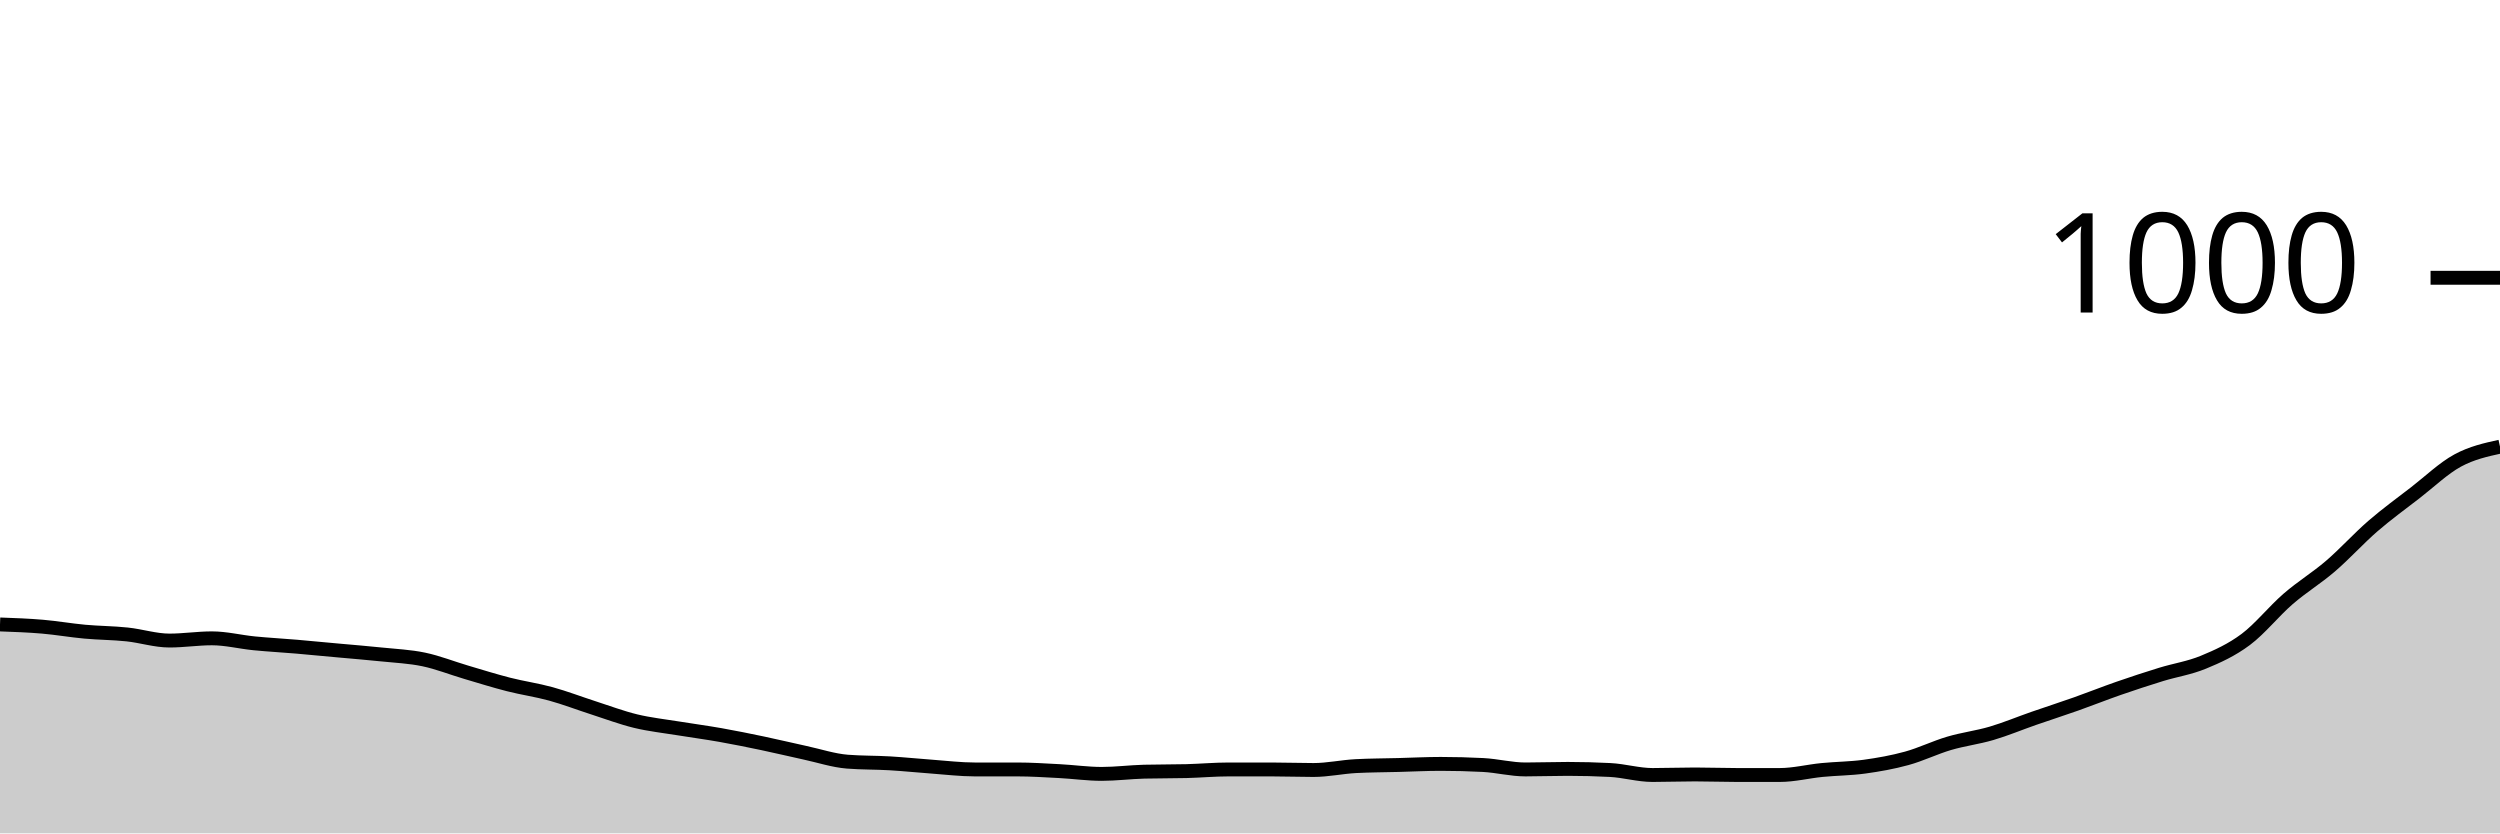
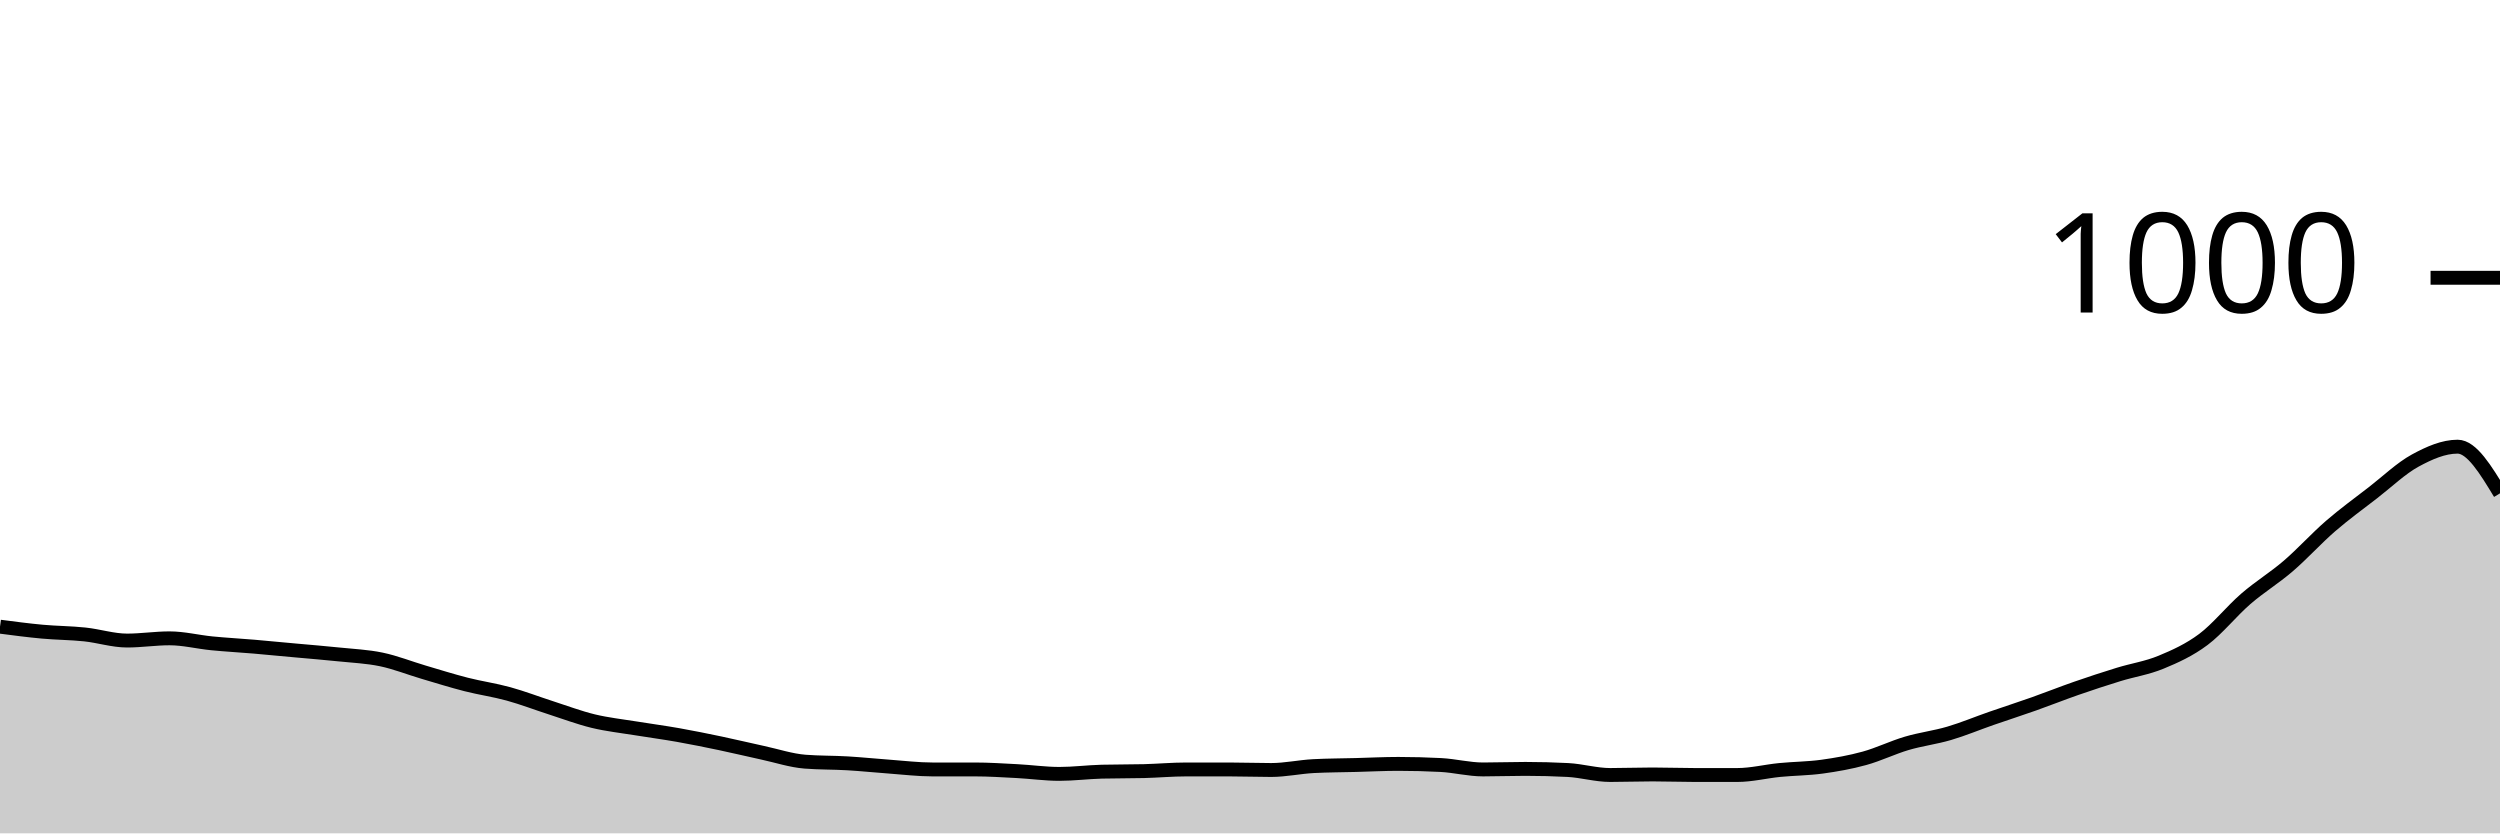
<svg xmlns="http://www.w3.org/2000/svg" viewBox="0 0 180 60">
  <g transform="translate(0,20)">
-     <path class="area" fill="rgba(0, 0, 0, 0.2)" d="M0,24.96C1.017,24.997,2.034,25.033,3.051,25.12C4.068,25.207,5.085,25.387,6.102,25.48C7.119,25.573,8.136,25.573,9.153,25.68C10.169,25.787,11.186,26.12,12.203,26.12C13.22,26.12,14.237,25.96,15.254,25.96C16.271,25.96,17.288,26.22,18.305,26.32C19.322,26.42,20.339,26.473,21.356,26.56C22.373,26.647,23.39,26.747,24.407,26.84C25.424,26.933,26.441,27.013,27.458,27.12C28.475,27.227,29.492,27.267,30.508,27.48C31.525,27.693,32.542,28.1,33.559,28.4C34.576,28.7,35.593,29.02,36.61,29.28C37.627,29.54,38.644,29.68,39.661,29.96C40.678,30.24,41.695,30.633,42.712,30.96C43.729,31.287,44.746,31.673,45.763,31.92C46.78,32.167,47.797,32.273,48.814,32.44C49.831,32.607,50.847,32.74,51.864,32.92C52.881,33.1,53.898,33.307,54.915,33.52C55.932,33.733,56.949,33.98,57.966,34.2C58.983,34.42,60,34.76,61.017,34.84C62.034,34.92,63.051,34.9,64.068,34.96C65.085,35.02,66.102,35.127,67.119,35.2C68.136,35.273,69.153,35.4,70.169,35.4C71.186,35.4,72.203,35.4,73.22,35.4C74.237,35.4,75.254,35.467,76.271,35.52C77.288,35.573,78.305,35.72,79.322,35.72C80.339,35.72,81.356,35.587,82.373,35.56C83.39,35.533,84.407,35.547,85.424,35.52C86.441,35.493,87.458,35.4,88.475,35.4C89.492,35.4,90.508,35.4,91.525,35.4C92.542,35.4,93.559,35.44,94.576,35.44C95.593,35.44,96.61,35.213,97.627,35.16C98.644,35.107,99.661,35.107,100.678,35.08C101.695,35.053,102.712,35,103.729,35C104.746,35,105.763,35.027,106.78,35.08C107.797,35.133,108.814,35.4,109.831,35.4C110.847,35.4,111.864,35.36,112.881,35.36C113.898,35.36,114.915,35.387,115.932,35.44C116.949,35.493,117.966,35.8,118.983,35.8C120,35.8,121.017,35.76,122.034,35.76C123.051,35.76,124.068,35.8,125.085,35.8C126.102,35.8,127.119,35.8,128.136,35.8C129.153,35.8,130.169,35.54,131.186,35.44C132.203,35.34,133.22,35.34,134.237,35.2C135.254,35.06,136.271,34.88,137.288,34.6C138.305,34.32,139.322,33.82,140.339,33.52C141.356,33.22,142.373,33.1,143.39,32.8C144.407,32.5,145.424,32.073,146.441,31.72C147.458,31.367,148.475,31.04,149.492,30.68C150.508,30.32,151.525,29.913,152.542,29.56C153.559,29.207,154.576,28.873,155.593,28.56C156.61,28.247,157.627,28.1,158.644,27.68C159.661,27.26,160.678,26.8,161.695,26.04C162.712,25.28,163.729,24,164.746,23.12C165.763,22.24,166.78,21.633,167.797,20.76C168.814,19.887,169.831,18.76,170.847,17.88C171.864,17,172.881,16.267,173.898,15.48C174.915,14.693,175.932,13.713,176.949,13.16C177.966,12.607,178.983,12.383,180,12.16L180,40C178.983,40,177.966,40,176.949,40C175.932,40,174.915,40,173.898,40C172.881,40,171.864,40,170.847,40C169.831,40,168.814,40,167.797,40C166.78,40,165.763,40,164.746,40C163.729,40,162.712,40,161.695,40C160.678,40,159.661,40,158.644,40C157.627,40,156.61,40,155.593,40C154.576,40,153.559,40,152.542,40C151.525,40,150.508,40,149.492,40C148.475,40,147.458,40,146.441,40C145.424,40,144.407,40,143.39,40C142.373,40,141.356,40,140.339,40C139.322,40,138.305,40,137.288,40C136.271,40,135.254,40,134.237,40C133.22,40,132.203,40,131.186,40C130.169,40,129.153,40,128.136,40C127.119,40,126.102,40,125.085,40C124.068,40,123.051,40,122.034,40C121.017,40,120,40,118.983,40C117.966,40,116.949,40,115.932,40C114.915,40,113.898,40,112.881,40C111.864,40,110.847,40,109.831,40C108.814,40,107.797,40,106.78,40C105.763,40,104.746,40,103.729,40C102.712,40,101.695,40,100.678,40C99.661,40,98.644,40,97.627,40C96.61,40,95.593,40,94.576,40C93.559,40,92.542,40,91.525,40C90.508,40,89.492,40,88.475,40C87.458,40,86.441,40,85.424,40C84.407,40,83.39,40,82.373,40C81.356,40,80.339,40,79.322,40C78.305,40,77.288,40,76.271,40C75.254,40,74.237,40,73.22,40C72.203,40,71.186,40,70.169,40C69.153,40,68.136,40,67.119,40C66.102,40,65.085,40,64.068,40C63.051,40,62.034,40,61.017,40C60,40,58.983,40,57.966,40C56.949,40,55.932,40,54.915,40C53.898,40,52.881,40,51.864,40C50.847,40,49.831,40,48.814,40C47.797,40,46.78,40,45.763,40C44.746,40,43.729,40,42.712,40C41.695,40,40.678,40,39.661,40C38.644,40,37.627,40,36.61,40C35.593,40,34.576,40,33.559,40C32.542,40,31.525,40,30.508,40C29.492,40,28.475,40,27.458,40C26.441,40,25.424,40,24.407,40C23.39,40,22.373,40,21.356,40C20.339,40,19.322,40,18.305,40C17.288,40,16.271,40,15.254,40C14.237,40,13.22,40,12.203,40C11.186,40,10.169,40,9.153,40C8.136,40,7.119,40,6.102,40C5.085,40,4.068,40,3.051,40C2.034,40,1.017,40,0,40Z" />
-     <path class="line" stroke="black" fill="none" d="M0,24.96C1.017,24.997,2.034,25.033,3.051,25.12C4.068,25.207,5.085,25.387,6.102,25.48C7.119,25.573,8.136,25.573,9.153,25.68C10.169,25.787,11.186,26.12,12.203,26.12C13.22,26.12,14.237,25.96,15.254,25.96C16.271,25.96,17.288,26.22,18.305,26.32C19.322,26.42,20.339,26.473,21.356,26.56C22.373,26.647,23.39,26.747,24.407,26.84C25.424,26.933,26.441,27.013,27.458,27.12C28.475,27.227,29.492,27.267,30.508,27.48C31.525,27.693,32.542,28.1,33.559,28.4C34.576,28.7,35.593,29.02,36.61,29.28C37.627,29.54,38.644,29.68,39.661,29.96C40.678,30.24,41.695,30.633,42.712,30.96C43.729,31.287,44.746,31.673,45.763,31.92C46.78,32.167,47.797,32.273,48.814,32.44C49.831,32.607,50.847,32.74,51.864,32.92C52.881,33.1,53.898,33.307,54.915,33.52C55.932,33.733,56.949,33.98,57.966,34.2C58.983,34.42,60,34.76,61.017,34.84C62.034,34.92,63.051,34.9,64.068,34.96C65.085,35.02,66.102,35.127,67.119,35.2C68.136,35.273,69.153,35.4,70.169,35.4C71.186,35.4,72.203,35.4,73.22,35.4C74.237,35.4,75.254,35.467,76.271,35.52C77.288,35.573,78.305,35.72,79.322,35.72C80.339,35.72,81.356,35.587,82.373,35.56C83.39,35.533,84.407,35.547,85.424,35.52C86.441,35.493,87.458,35.4,88.475,35.4C89.492,35.4,90.508,35.4,91.525,35.4C92.542,35.4,93.559,35.44,94.576,35.44C95.593,35.44,96.61,35.213,97.627,35.16C98.644,35.107,99.661,35.107,100.678,35.08C101.695,35.053,102.712,35,103.729,35C104.746,35,105.763,35.027,106.78,35.08C107.797,35.133,108.814,35.4,109.831,35.4C110.847,35.4,111.864,35.36,112.881,35.36C113.898,35.36,114.915,35.387,115.932,35.44C116.949,35.493,117.966,35.8,118.983,35.8C120,35.8,121.017,35.76,122.034,35.76C123.051,35.76,124.068,35.8,125.085,35.8C126.102,35.8,127.119,35.8,128.136,35.8C129.153,35.8,130.169,35.54,131.186,35.44C132.203,35.34,133.22,35.34,134.237,35.2C135.254,35.06,136.271,34.88,137.288,34.6C138.305,34.32,139.322,33.82,140.339,33.52C141.356,33.22,142.373,33.1,143.39,32.8C144.407,32.5,145.424,32.073,146.441,31.72C147.458,31.367,148.475,31.04,149.492,30.68C150.508,30.32,151.525,29.913,152.542,29.56C153.559,29.207,154.576,28.873,155.593,28.56C156.61,28.247,157.627,28.1,158.644,27.68C159.661,27.26,160.678,26.8,161.695,26.04C162.712,25.28,163.729,24,164.746,23.12C165.763,22.24,166.78,21.633,167.797,20.76C168.814,19.887,169.831,18.76,170.847,17.88C171.864,17,172.881,16.267,173.898,15.48C174.915,14.693,175.932,13.713,176.949,13.16C177.966,12.607,178.983,12.383,180,12.16" />
+     <path class="area" fill="rgba(0, 0, 0, 0.2)" d="M0,25.12C1.017,25.253,2.034,25.387,3.051,25.48C4.068,25.573,5.085,25.573,6.102,25.68C7.119,25.787,8.136,26.12,9.153,26.12C10.169,26.12,11.186,25.96,12.203,25.96C13.22,25.96,14.237,26.22,15.254,26.32C16.271,26.42,17.288,26.473,18.305,26.56C19.322,26.647,20.339,26.747,21.356,26.84C22.373,26.933,23.39,27.013,24.407,27.12C25.424,27.227,26.441,27.267,27.458,27.48C28.475,27.693,29.492,28.1,30.508,28.4C31.525,28.7,32.542,29.02,33.559,29.28C34.576,29.54,35.593,29.68,36.61,29.96C37.627,30.24,38.644,30.633,39.661,30.96C40.678,31.287,41.695,31.673,42.712,31.92C43.729,32.167,44.746,32.273,45.763,32.44C46.78,32.607,47.797,32.74,48.814,32.92C49.831,33.1,50.847,33.307,51.864,33.52C52.881,33.733,53.898,33.98,54.915,34.2C55.932,34.42,56.949,34.76,57.966,34.84C58.983,34.92,60,34.9,61.017,34.96C62.034,35.02,63.051,35.127,64.068,35.2C65.085,35.273,66.102,35.4,67.119,35.4C68.136,35.4,69.153,35.4,70.169,35.4C71.186,35.4,72.203,35.467,73.22,35.52C74.237,35.573,75.254,35.72,76.271,35.72C77.288,35.72,78.305,35.587,79.322,35.56C80.339,35.533,81.356,35.547,82.373,35.52C83.39,35.493,84.407,35.4,85.424,35.4C86.441,35.4,87.458,35.4,88.475,35.4C89.492,35.4,90.508,35.44,91.525,35.44C92.542,35.44,93.559,35.213,94.576,35.16C95.593,35.107,96.61,35.107,97.627,35.08C98.644,35.053,99.661,35,100.678,35C101.695,35,102.712,35.027,103.729,35.08C104.746,35.133,105.763,35.4,106.78,35.4C107.797,35.4,108.814,35.36,109.831,35.36C110.847,35.36,111.864,35.387,112.881,35.44C113.898,35.493,114.915,35.8,115.932,35.8C116.949,35.8,117.966,35.76,118.983,35.76C120,35.76,121.017,35.8,122.034,35.8C123.051,35.8,124.068,35.8,125.085,35.8C126.102,35.8,127.119,35.54,128.136,35.44C129.153,35.34,130.169,35.34,131.186,35.2C132.203,35.06,133.22,34.88,134.237,34.6C135.254,34.32,136.271,33.82,137.288,33.52C138.305,33.22,139.322,33.1,140.339,32.8C141.356,32.5,142.373,32.073,143.39,31.72C144.407,31.367,145.424,31.04,146.441,30.68C147.458,30.32,148.475,29.913,149.492,29.56C150.508,29.207,151.525,28.873,152.542,28.56C153.559,28.247,154.576,28.1,155.593,27.68C156.61,27.26,157.627,26.8,158.644,26.04C159.661,25.28,160.678,24,161.695,23.12C162.712,22.24,163.729,21.633,164.746,20.76C165.763,19.887,166.78,18.76,167.797,17.88C168.814,17,169.831,16.267,170.847,15.48C171.864,14.693,172.881,13.713,173.898,13.16C174.915,12.607,175.932,12.16,176.949,12.16C177.966,12.16,178.983,13.84,180,15.52L180,40C178.983,40,177.966,40,176.949,40C175.932,40,174.915,40,173.898,40C172.881,40,171.864,40,170.847,40C169.831,40,168.814,40,167.797,40C166.78,40,165.763,40,164.746,40C163.729,40,162.712,40,161.695,40C160.678,40,159.661,40,158.644,40C157.627,40,156.61,40,155.593,40C154.576,40,153.559,40,152.542,40C151.525,40,150.508,40,149.492,40C148.475,40,147.458,40,146.441,40C145.424,40,144.407,40,143.39,40C142.373,40,141.356,40,140.339,40C139.322,40,138.305,40,137.288,40C136.271,40,135.254,40,134.237,40C133.22,40,132.203,40,131.186,40C130.169,40,129.153,40,128.136,40C127.119,40,126.102,40,125.085,40C124.068,40,123.051,40,122.034,40C121.017,40,120,40,118.983,40C117.966,40,116.949,40,115.932,40C114.915,40,113.898,40,112.881,40C111.864,40,110.847,40,109.831,40C108.814,40,107.797,40,106.78,40C105.763,40,104.746,40,103.729,40C102.712,40,101.695,40,100.678,40C99.661,40,98.644,40,97.627,40C96.61,40,95.593,40,94.576,40C93.559,40,92.542,40,91.525,40C90.508,40,89.492,40,88.475,40C87.458,40,86.441,40,85.424,40C84.407,40,83.39,40,82.373,40C81.356,40,80.339,40,79.322,40C78.305,40,77.288,40,76.271,40C75.254,40,74.237,40,73.22,40C72.203,40,71.186,40,70.169,40C69.153,40,68.136,40,67.119,40C66.102,40,65.085,40,64.068,40C63.051,40,62.034,40,61.017,40C60,40,58.983,40,57.966,40C56.949,40,55.932,40,54.915,40C53.898,40,52.881,40,51.864,40C50.847,40,49.831,40,48.814,40C47.797,40,46.78,40,45.763,40C44.746,40,43.729,40,42.712,40C41.695,40,40.678,40,39.661,40C38.644,40,37.627,40,36.61,40C35.593,40,34.576,40,33.559,40C32.542,40,31.525,40,30.508,40C29.492,40,28.475,40,27.458,40C26.441,40,25.424,40,24.407,40C23.39,40,22.373,40,21.356,40C20.339,40,19.322,40,18.305,40C17.288,40,16.271,40,15.254,40C14.237,40,13.22,40,12.203,40C11.186,40,10.169,40,9.153,40C8.136,40,7.119,40,6.102,40C5.085,40,4.068,40,3.051,40C2.034,40,1.017,40,0,40Z" />
+     <path class="line" stroke="black" fill="none" d="M0,25.12C1.017,25.253,2.034,25.387,3.051,25.48C4.068,25.573,5.085,25.573,6.102,25.68C7.119,25.787,8.136,26.12,9.153,26.12C10.169,26.12,11.186,25.96,12.203,25.96C13.22,25.96,14.237,26.22,15.254,26.32C16.271,26.42,17.288,26.473,18.305,26.56C19.322,26.647,20.339,26.747,21.356,26.84C22.373,26.933,23.39,27.013,24.407,27.12C25.424,27.227,26.441,27.267,27.458,27.48C28.475,27.693,29.492,28.1,30.508,28.4C31.525,28.7,32.542,29.02,33.559,29.28C34.576,29.54,35.593,29.68,36.61,29.96C37.627,30.24,38.644,30.633,39.661,30.96C40.678,31.287,41.695,31.673,42.712,31.92C43.729,32.167,44.746,32.273,45.763,32.44C46.78,32.607,47.797,32.74,48.814,32.92C49.831,33.1,50.847,33.307,51.864,33.52C52.881,33.733,53.898,33.98,54.915,34.2C55.932,34.42,56.949,34.76,57.966,34.84C58.983,34.92,60,34.9,61.017,34.96C62.034,35.02,63.051,35.127,64.068,35.2C65.085,35.273,66.102,35.4,67.119,35.4C68.136,35.4,69.153,35.4,70.169,35.4C71.186,35.4,72.203,35.467,73.22,35.52C74.237,35.573,75.254,35.72,76.271,35.72C77.288,35.72,78.305,35.587,79.322,35.56C80.339,35.533,81.356,35.547,82.373,35.52C83.39,35.493,84.407,35.4,85.424,35.4C86.441,35.4,87.458,35.4,88.475,35.4C89.492,35.4,90.508,35.44,91.525,35.44C92.542,35.44,93.559,35.213,94.576,35.16C95.593,35.107,96.61,35.107,97.627,35.08C98.644,35.053,99.661,35,100.678,35C101.695,35,102.712,35.027,103.729,35.08C104.746,35.133,105.763,35.4,106.78,35.4C107.797,35.4,108.814,35.36,109.831,35.36C110.847,35.36,111.864,35.387,112.881,35.44C113.898,35.493,114.915,35.8,115.932,35.8C116.949,35.8,117.966,35.76,118.983,35.76C120,35.76,121.017,35.8,122.034,35.8C123.051,35.8,124.068,35.8,125.085,35.8C126.102,35.8,127.119,35.54,128.136,35.44C129.153,35.34,130.169,35.34,131.186,35.2C132.203,35.06,133.22,34.88,134.237,34.6C135.254,34.32,136.271,33.82,137.288,33.52C138.305,33.22,139.322,33.1,140.339,32.8C141.356,32.5,142.373,32.073,143.39,31.72C144.407,31.367,145.424,31.04,146.441,30.68C147.458,30.32,148.475,29.913,149.492,29.56C150.508,29.207,151.525,28.873,152.542,28.56C153.559,28.247,154.576,28.1,155.593,27.68C156.61,27.26,157.627,26.8,158.644,26.04C159.661,25.28,160.678,24,161.695,23.12C162.712,22.24,163.729,21.633,164.746,20.76C165.763,19.887,166.78,18.76,167.797,17.88C168.814,17,169.831,16.267,170.847,15.48C171.864,14.693,172.881,13.713,173.898,13.16C174.915,12.607,175.932,12.16,176.949,12.16C177.966,12.16,178.983,13.84,180,15.52" />
    <path class="axis-ceiling" stroke-width="1" stroke="black" fill="none" d="M175,0L180,0" />
    <text class="axis-ceiling-label" font-family="sans-serif" text-anchor="end" font-size="10px" x="170" y="2.5">1000</text>
  </g>
</svg>
